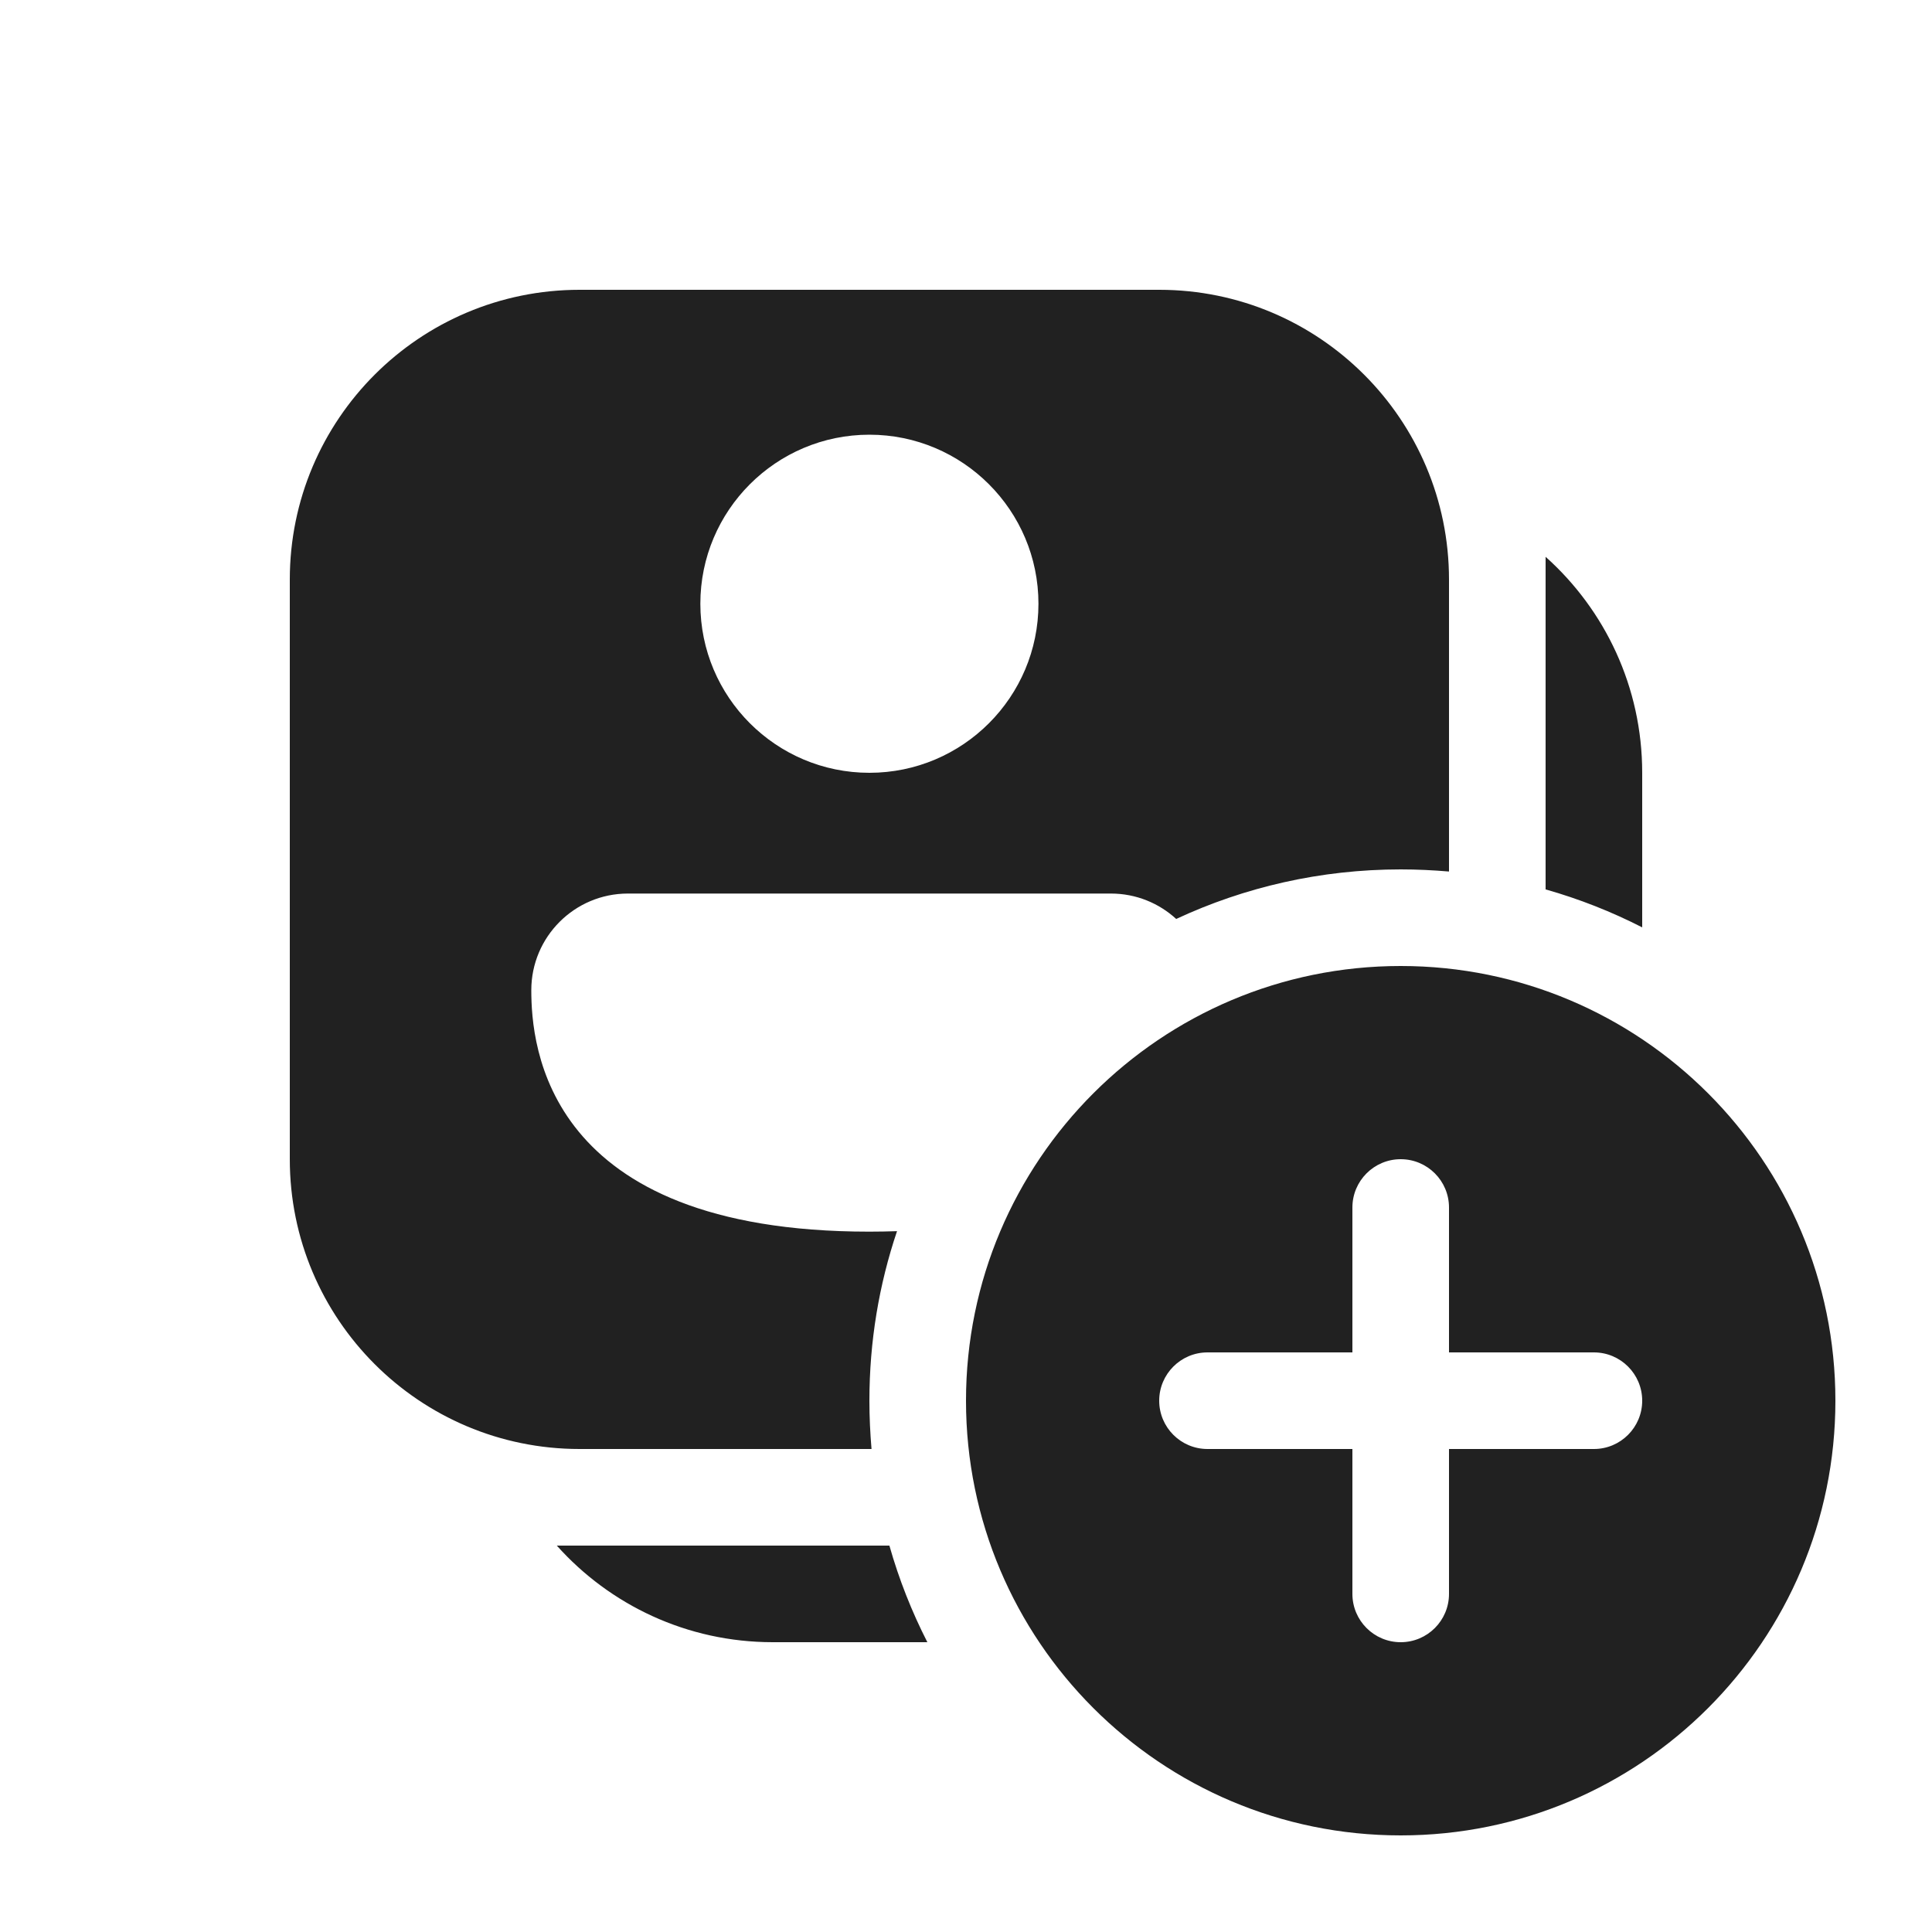
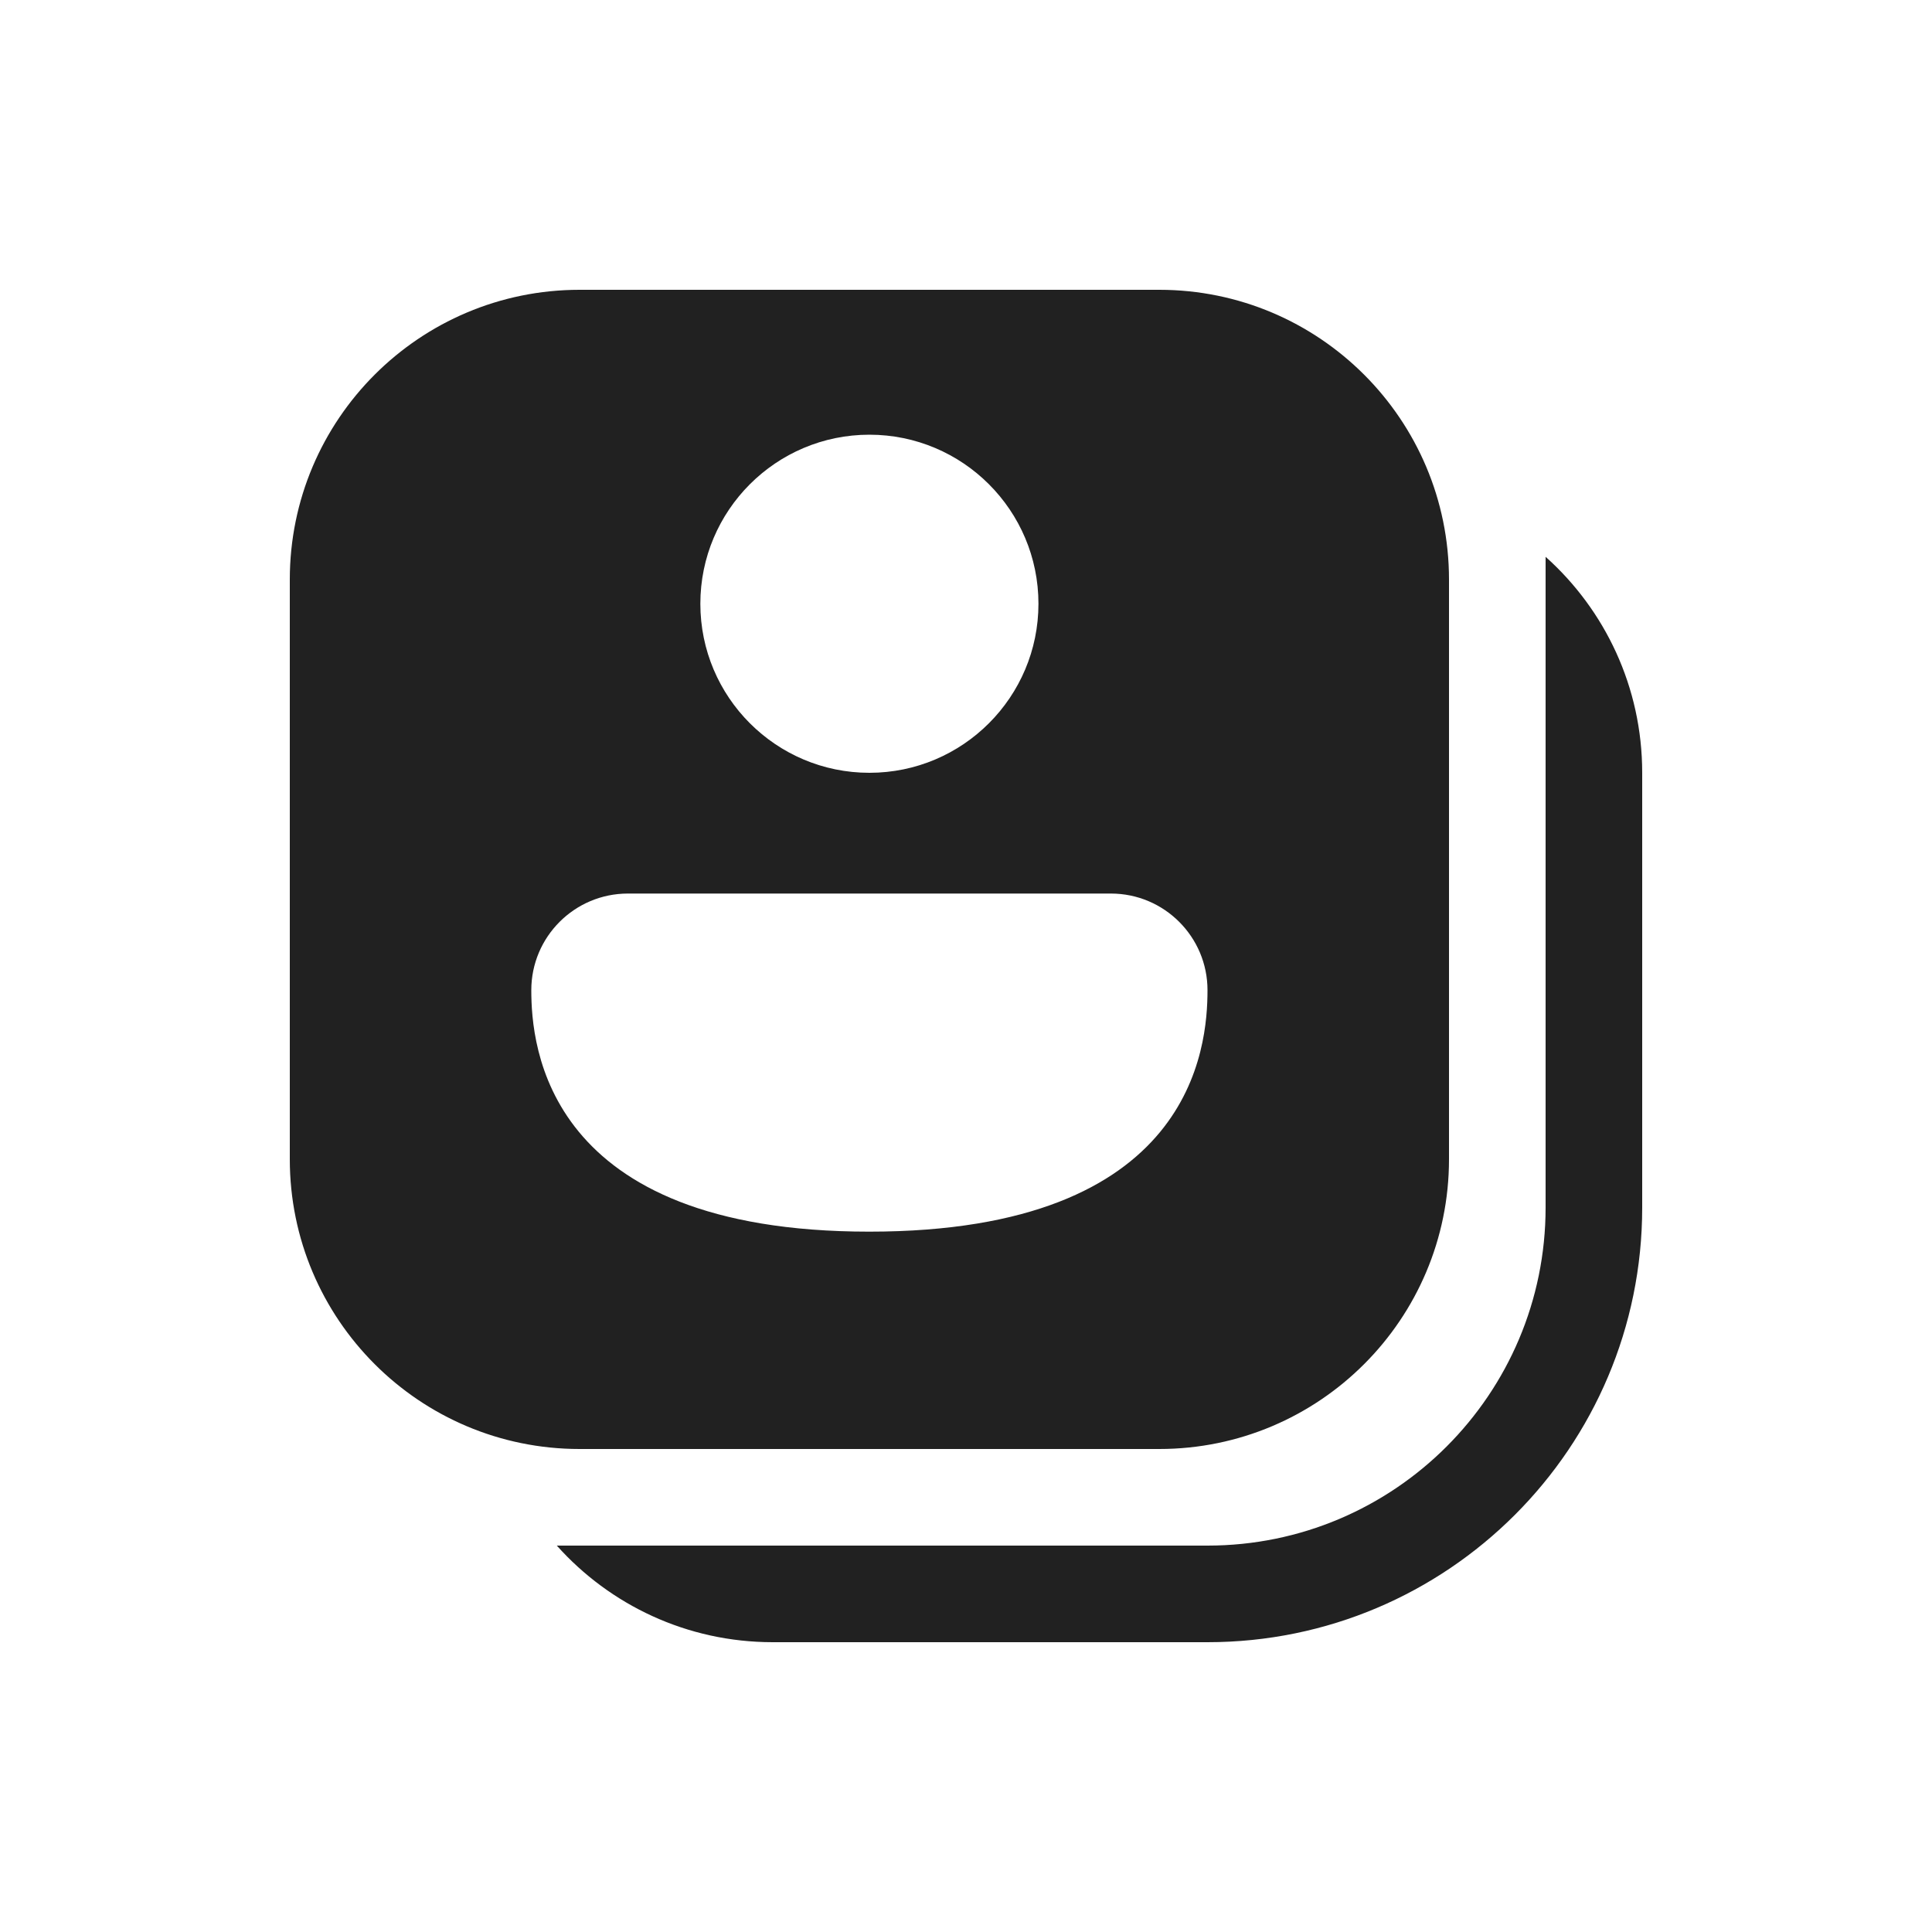
<svg xmlns="http://www.w3.org/2000/svg" width="20" height="20" viewBox="0 0 20 20" fill="none">
-   <path d="M6 3C4.343 3 3 4.343 3 6V12C3 13.657 4.343 15 6 15H9.022C9.008 14.835 9 14.668 9 14.5C9 13.886 9.1 13.296 9.286 12.745C9.193 12.748 9.097 12.75 8.998 12.75C5.641 12.75 5.5 10.821 5.5 10.25C5.5 9.698 5.948 9.25 6.5 9.25H11.5C11.761 9.25 11.998 9.35 12.176 9.513C12.882 9.184 13.67 9 14.5 9C14.668 9 14.835 9.008 15 9.022V6C15 4.343 13.657 3 12 3H6ZM10.75 6.25C10.75 7.216 9.966 8 9 8C8.034 8 7.25 7.216 7.25 6.25C7.25 5.284 8.034 4.5 9 4.5C9.966 4.5 10.75 5.284 10.75 6.25ZM5.764 16H9.207C9.306 16.349 9.438 16.683 9.6 17H8C7.111 17 6.313 16.614 5.764 16ZM17 8V9.6C16.683 9.438 16.349 9.306 16 9.207V5.764C16.614 6.313 17 7.112 17 8ZM19 14.5C19 16.985 16.985 19 14.5 19C12.015 19 10 16.985 10 14.5C10 12.015 12.015 10 14.5 10C16.985 10 19 12.015 19 14.5ZM15 12.5C15 12.224 14.776 12 14.5 12C14.224 12 14 12.224 14 12.5V14H12.5C12.224 14 12 14.224 12 14.5C12 14.776 12.224 15 12.5 15H14V16.5C14 16.776 14.224 17 14.5 17C14.776 17 15 16.776 15 16.5V15H16.5C16.776 15 17 14.776 17 14.5C17 14.224 16.776 14 16.5 14H15V12.5Z" fill="#212121" />
+   <path d="M6 3C4.343 3 3 4.343 3 6V12C3 13.657 4.343 15 6 15H12C13.657 15 15 13.657 15 12V6C15 4.343 13.657 3 12 3H6ZM10.75 6.25C10.75 7.216 9.966 8 9 8C8.034 8 7.25 7.216 7.25 6.25C7.25 5.284 8.034 4.5 9 4.5C9.966 4.5 10.75 5.284 10.75 6.25ZM12.5 10.25C12.5 10.838 12.354 12.75 8.998 12.75C5.641 12.75 5.5 10.821 5.5 10.25C5.5 9.698 5.948 9.25 6.5 9.25H11.5C12.052 9.25 12.5 9.698 12.5 10.25ZM5.764 16C6.313 16.614 7.111 17 8 17H12.5C14.985 17 17 14.985 17 12.5V8C17 7.112 16.614 6.313 16 5.764V12.5C16 14.433 14.433 16 12.5 16H5.764Z" fill="#212121" />
</svg>
